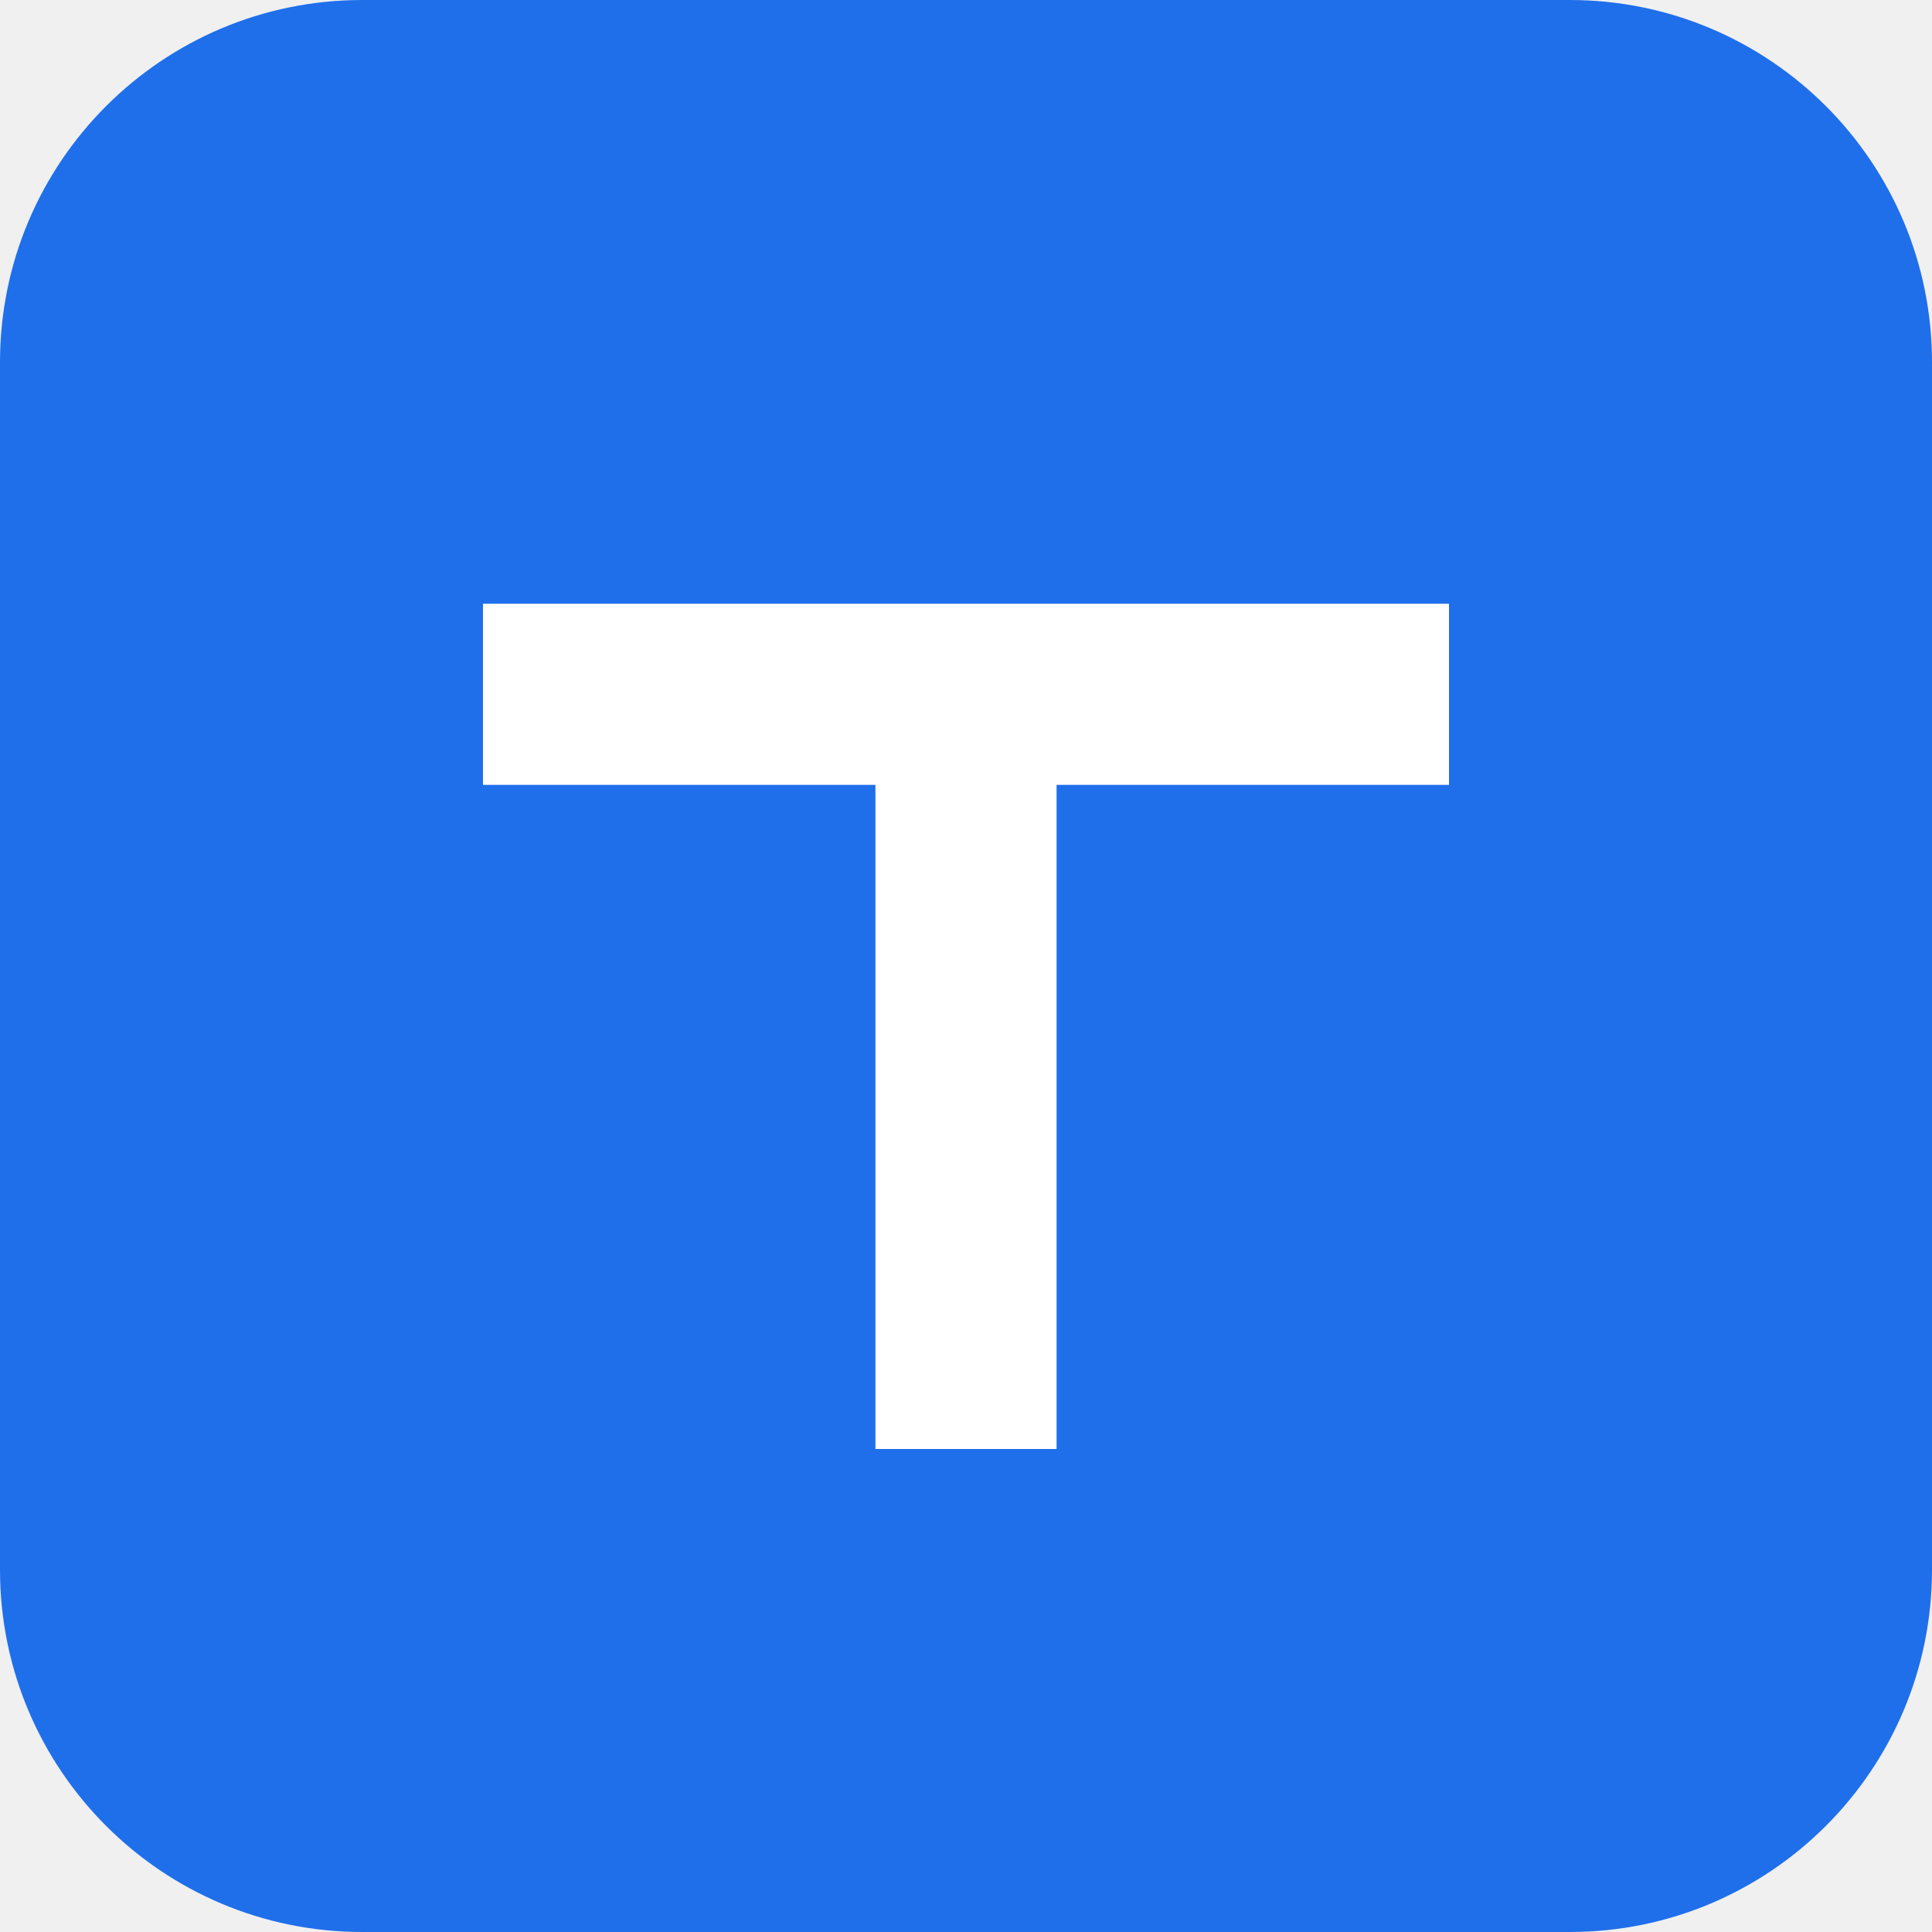
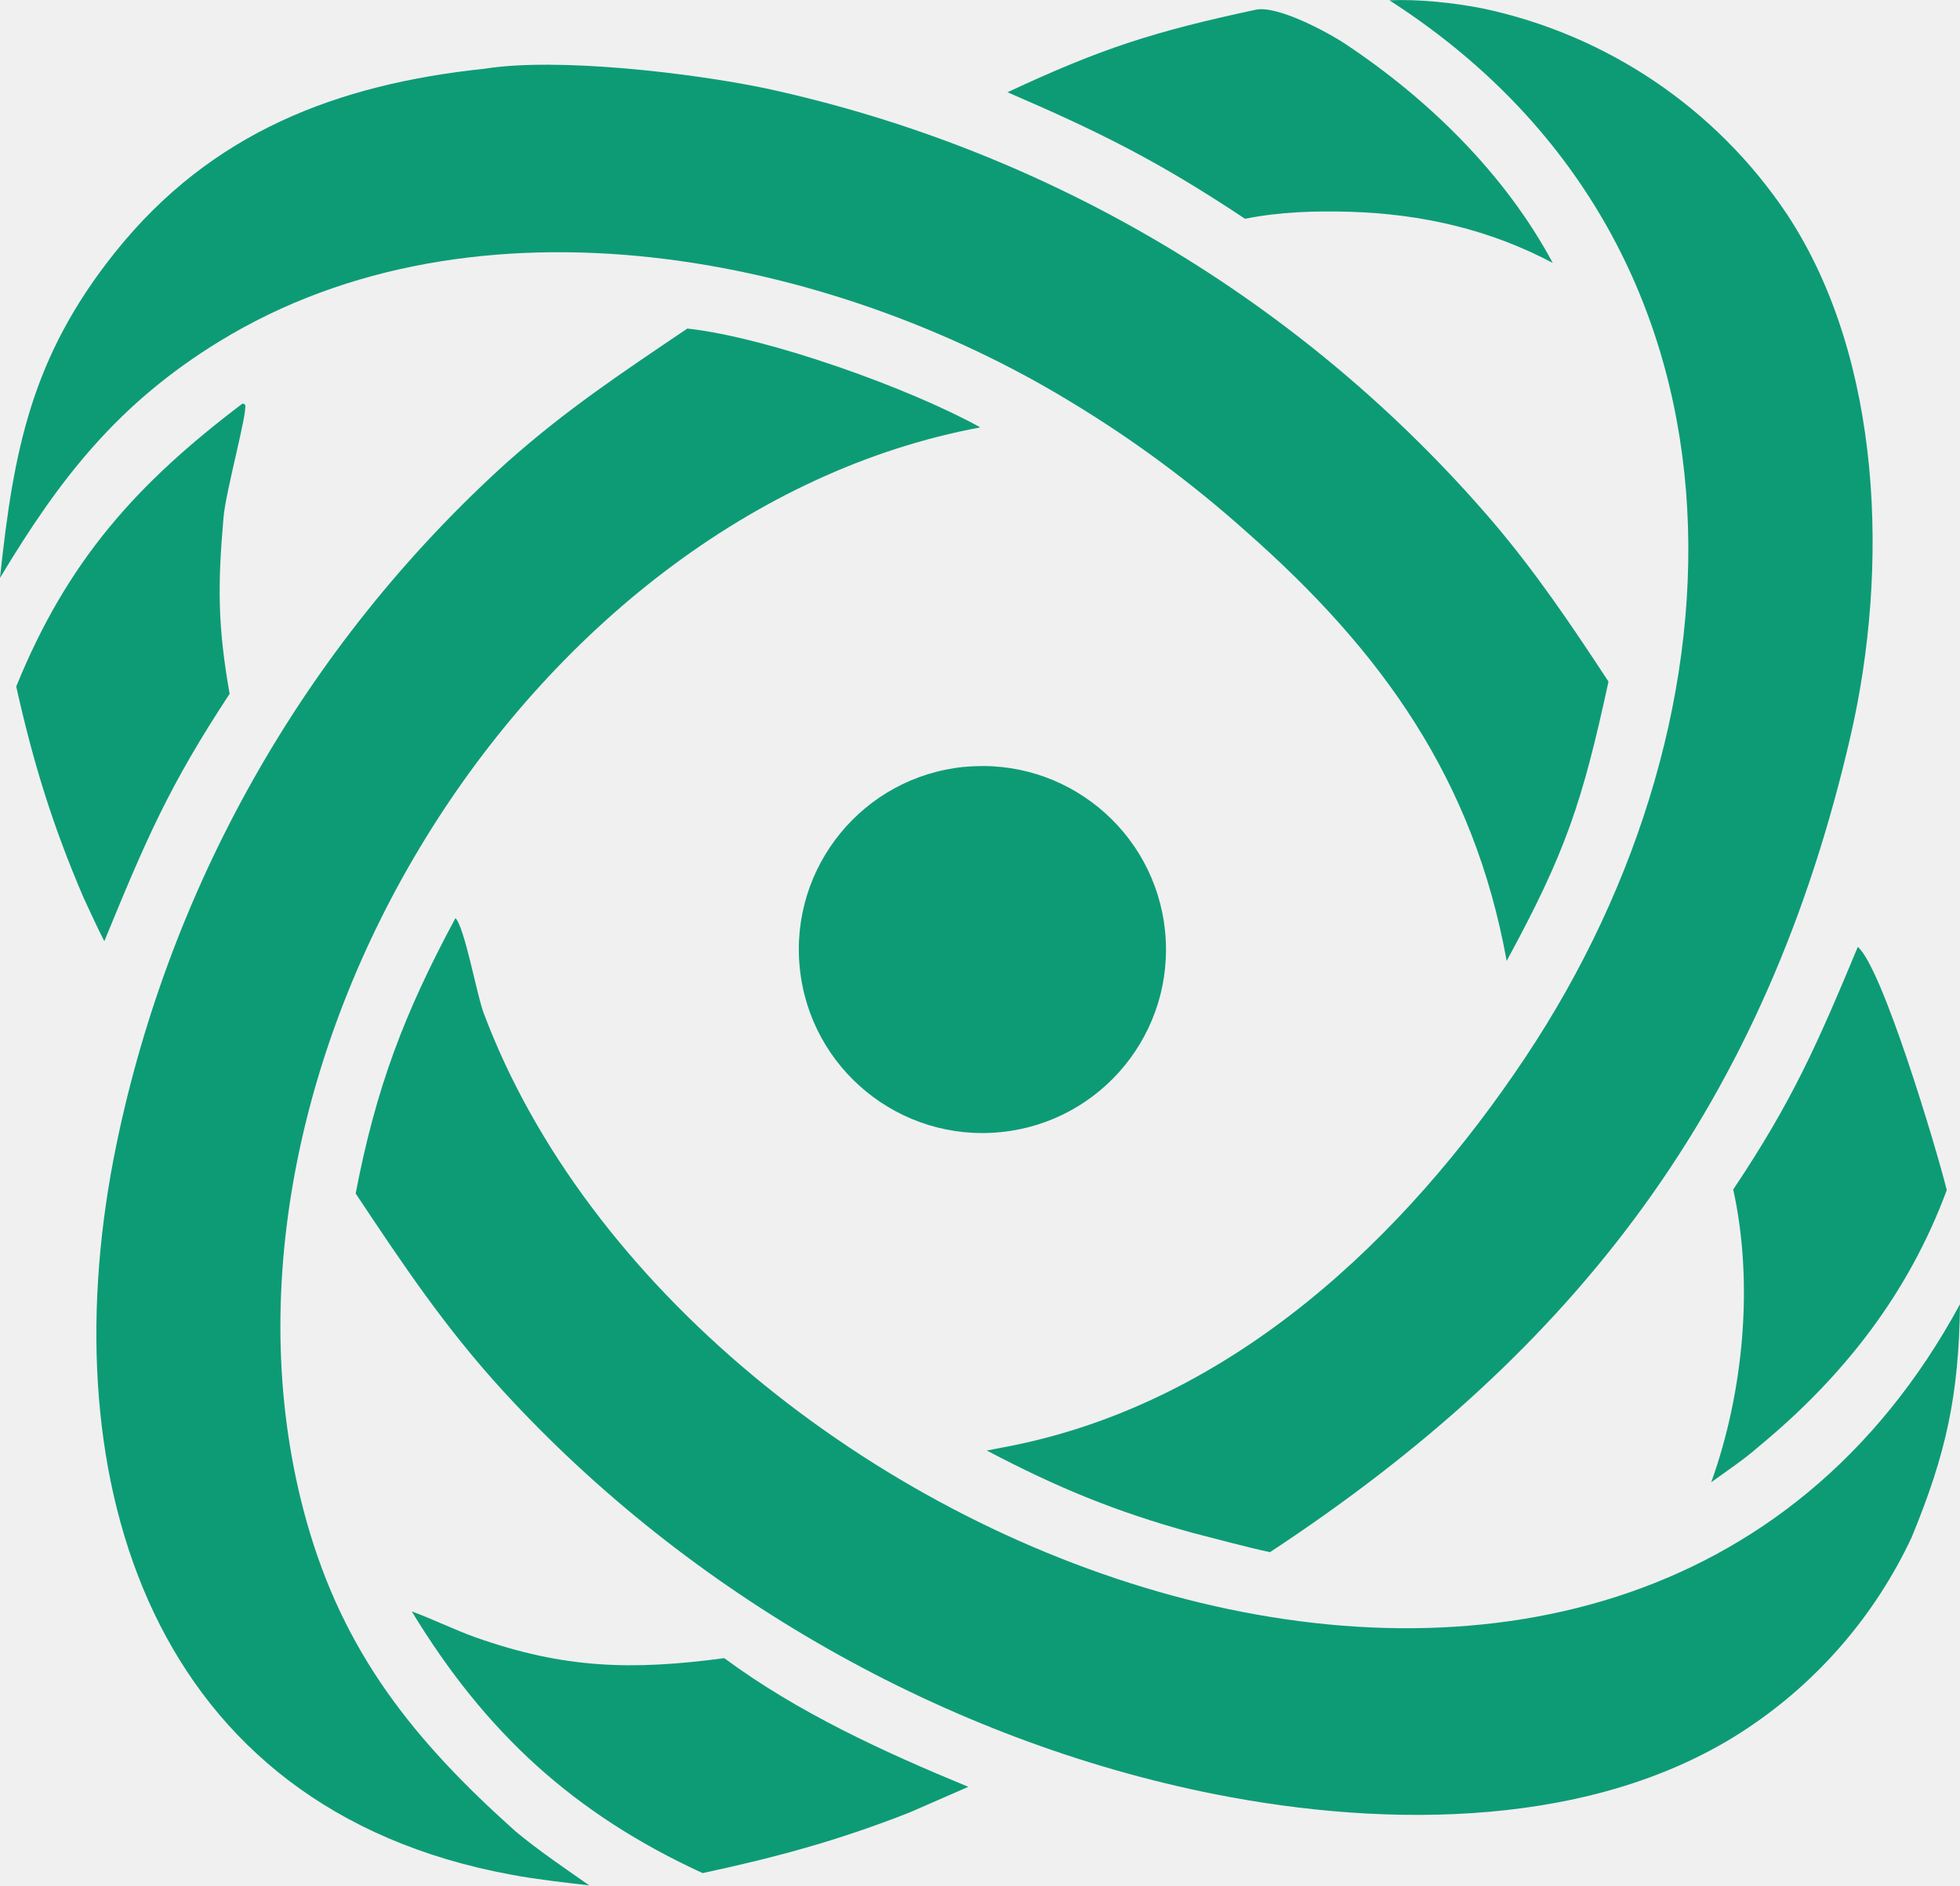
- <svg xmlns="http://www.w3.org/2000/svg" viewBox="0 0 32 32">
-   <rect width="32" height="32" rx="6" fill="#1f6feb" />
-   <path d="M8 10h16v3h-6.5v11h-3V13H8z" fill="#fff" />
+ <svg xmlns="http://www.w3.org/2000/svg" viewBox="0 0 235.59 226.66">
+   <g fill="#0d9b76">
+     <path d="m54.74,110.37c1.09,1.05,2.58,9.21,3.36,11.32,24.58,65.79,137.14,109.53,177.49,35.1-.14,11-1.66,17.96-5.81,28.02-4.37,9.33-11.21,17.29-19.79,22.99-18.12,12.06-43.2,12-63.88,7.91-32.48-6.43-63.3-24.08-85.65-48.5-6.96-7.6-12.05-15.22-17.71-23.73,2.44-12.71,5.83-21.65,11.99-33.1Z" />
+     <path d="m58.27,8.26c8.77-1.4,24.93.53,33.61,2.33,34.06,7.33,64.78,25.6,87.47,52.04,5.29,6.21,9.53,12.52,13.99,19.31-3.16,14.56-5.14,20.51-12.24,33.58-3.93-21.77-14.96-37.23-31.35-51.65-6.48-5.79-13.48-10.98-20.92-15.48-29.23-17.88-71.66-26.23-102.46-7.35C14.18,48.51,7.18,57.51,0,69.48c1.63-15.39,3.78-26.62,13.9-39.23,11.49-14.31,26.53-20.11,44.37-21.99Z" />
+     <path d="m82.63,39.5c9.73,1.07,26.82,7.22,35.2,11.88-54.82,10.22-96.02,77.73-81.01,131.41,4.46,15.96,12.97,26.48,25.12,37.35,2.75,2.3,5.94,4.45,8.89,6.52-3.15-.37-6.28-.71-9.39-1.29-43.31-7.98-55.23-47.23-47.79-86.05,6.28-32.3,22.88-61.68,47.29-83.74,7.18-6.38,13.79-10.75,21.69-16.09Z" />
+     <path d="m167.01.04c3.39-.17,7.85.3,11.18.97,14.95,3.15,28.08,12.02,36.58,24.71,11.59,17.52,12.24,42.81,7.7,62.6-10.13,44.21-32.8,73.92-69.82,98.28-3-.65-6.27-1.55-9.26-2.31-9.28-2.55-16.3-5.45-24.78-9.91,1.1-.21,2.21-.42,3.3-.64,26.32-5.4,46.92-24.87,61.42-46.6C211.02,85.62,212.62,29.36,167.01.04Z" />
+     <path d="m115.91,92.2c12.11-1.2,22.92,7.64,24.13,19.75,1.22,12.11-7.61,22.92-19.72,24.15-12.14,1.23-22.97-7.61-24.19-19.75-1.22-12.14,7.64-22.96,19.78-24.16Z" />
+     <path d="m49.52,193.74c2.18.76,5.16,2.22,7.67,3.11,10.7,3.78,18.83,3.96,29.87,2.49,8.84,6.55,19.2,11.29,29.33,15.47l-7.08,3.09c-8.51,3.35-16.02,5.39-24.86,7.28-15.46-7.11-26.09-16.87-34.94-31.43Z" />
+     <path d="m150.92,1.17c2.59-.56,8.61,2.66,10.86,4.16,9.99,6.65,19.17,15.65,24.86,26.28-7.61-4.04-15.8-5.89-24.36-6.15-4.33-.12-8.38,0-12.63.84-10.33-6.87-17.34-10.38-28.55-15.21,11.34-5.3,17.59-7.29,29.83-9.92Z" />
+     <path d="m29.18,48.51l.28.13c.34.85-2.31,10.33-2.59,13.54-.72,8.22-.7,13.1.73,21.23-7.33,11.14-10.04,17.52-15.06,29.74-.85-1.63-1.7-3.55-2.5-5.24-3.74-8.73-6.03-16.16-8.09-25.38,6.16-15.14,14.46-24.38,27.22-34.03Z" />
+     <path d="m223.31,113.84c2.94,2.48,9.42,24.13,10.69,29.23-4.63,12.5-12.47,22.48-22.67,30.89-1.58,1.41-3.88,2.96-5.64,4.23,3.88-10.8,5.13-23.93,2.64-35.19,7.16-10.7,10.12-17.52,14.98-29.17Z" />
+   </g>
</svg>
